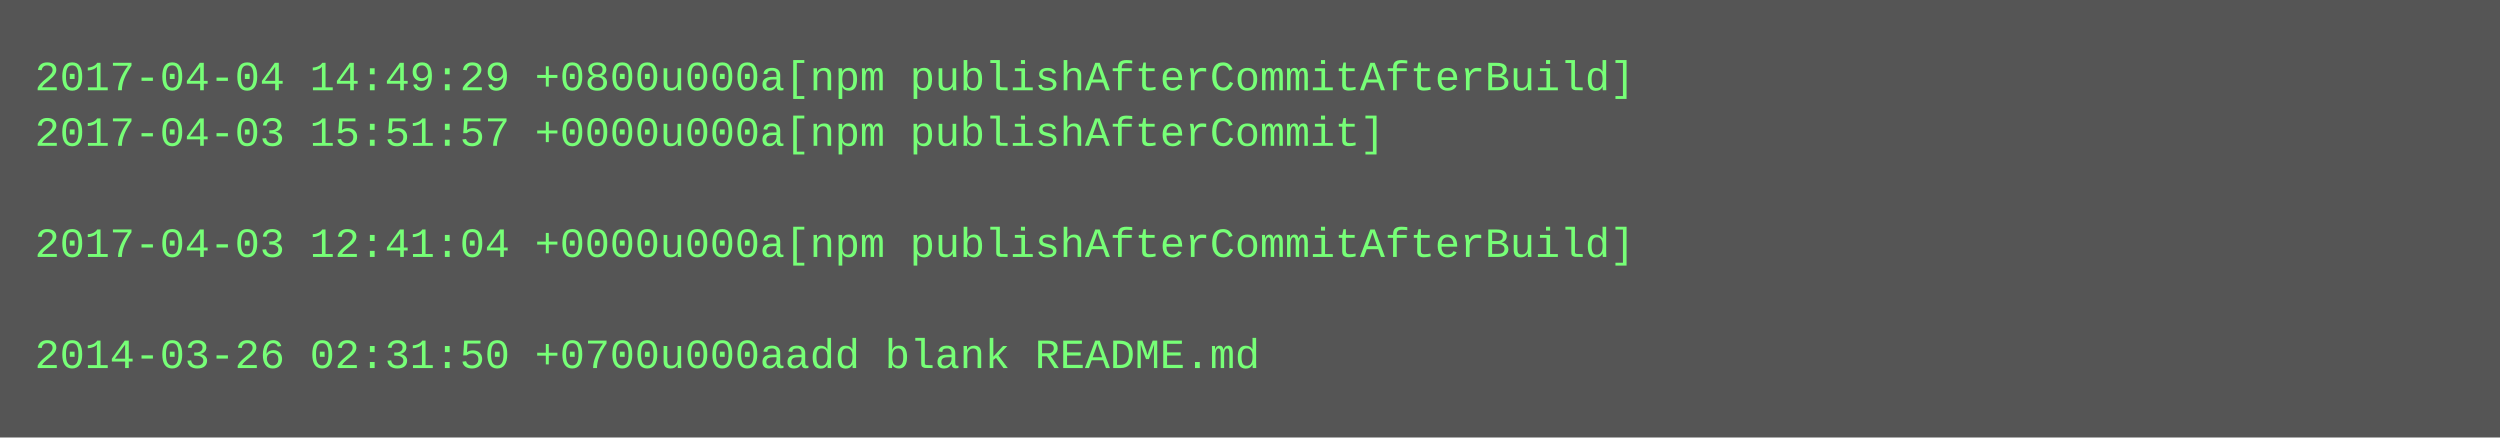
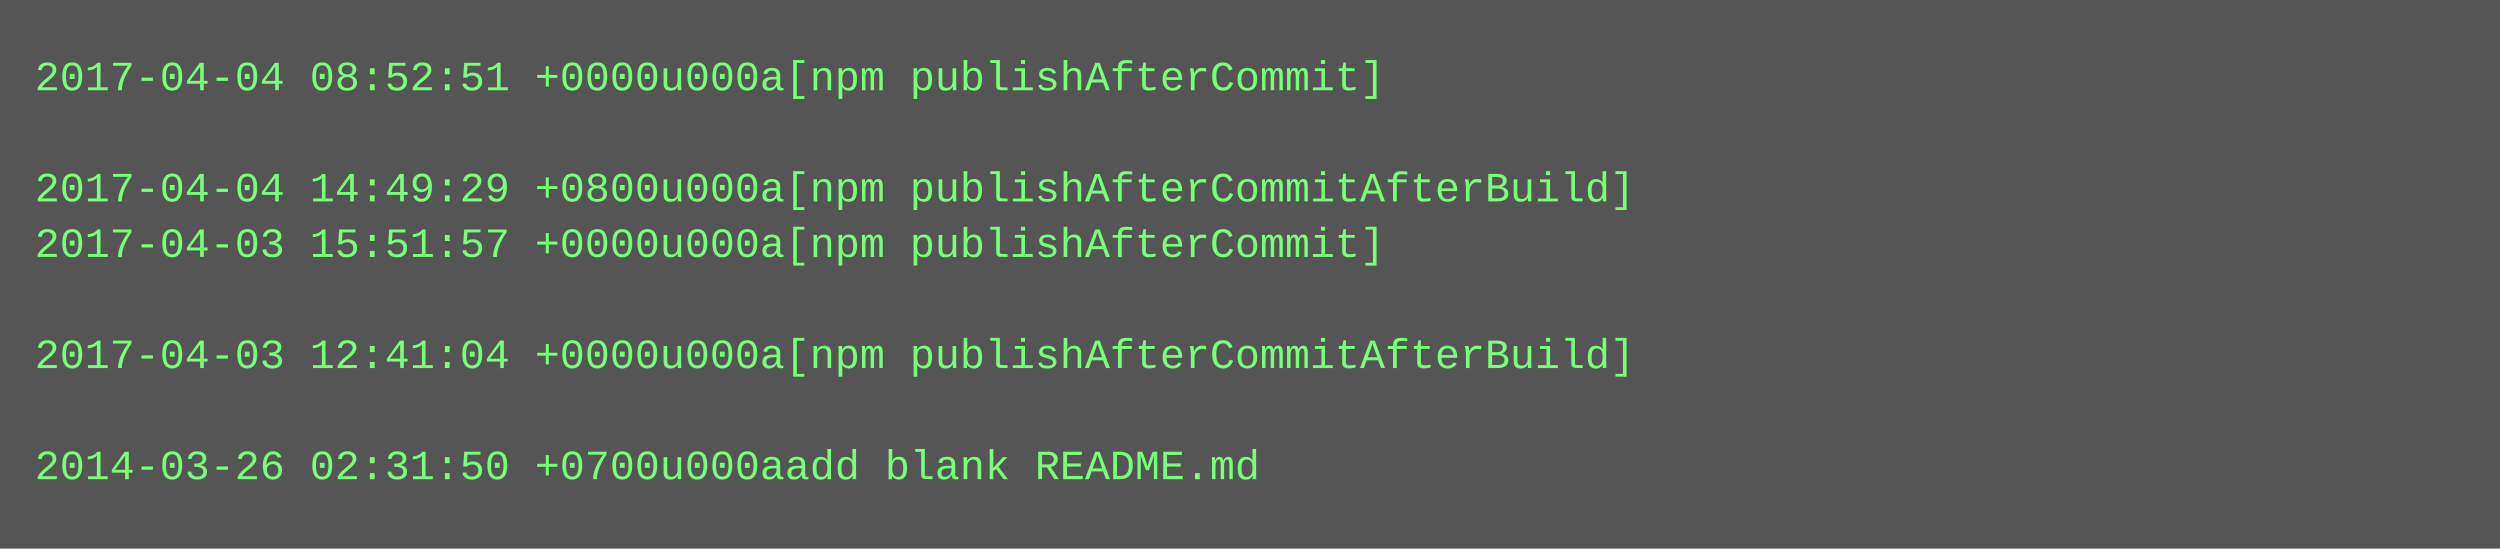
- <svg xmlns="http://www.w3.org/2000/svg" height="126" width="720">
-   <rect height="126" fill="#555" width="720" />
+ <svg xmlns="http://www.w3.org/2000/svg" height="158" width="720">
+   <rect height="158" fill="#555" width="720" />
  <text fill="#7f7" font-family="Courier New" font-size="12" xml:space="preserve">
-     <tspan x="10" y="26">2017-04-04 14:49:29 +0800u000a[npm publishAfterCommitAfterBuild]</tspan>
-     <tspan x="10" y="42">2017-04-03 15:51:57 +0000u000a[npm publishAfterCommit]</tspan>
-     <tspan x="10" y="58" />
-     <tspan x="10" y="74">2017-04-03 12:41:04 +0000u000a[npm publishAfterCommitAfterBuild]</tspan>
+     <tspan x="10" y="26">2017-04-04 08:52:51 +0000u000a[npm publishAfterCommit]</tspan>
+     <tspan x="10" y="42" />
+     <tspan x="10" y="58">2017-04-04 14:49:29 +0800u000a[npm publishAfterCommitAfterBuild]</tspan>
+     <tspan x="10" y="74">2017-04-03 15:51:57 +0000u000a[npm publishAfterCommit]</tspan>
    <tspan x="10" y="90" />
-     <tspan x="10" y="106">2014-03-26 02:31:50 +0700u000aadd blank README.md</tspan>
+     <tspan x="10" y="106">2017-04-03 12:41:04 +0000u000a[npm publishAfterCommitAfterBuild]</tspan>
+     <tspan x="10" y="122" />
+     <tspan x="10" y="138">2014-03-26 02:31:50 +0700u000aadd blank README.md</tspan>
  </text>
</svg>
